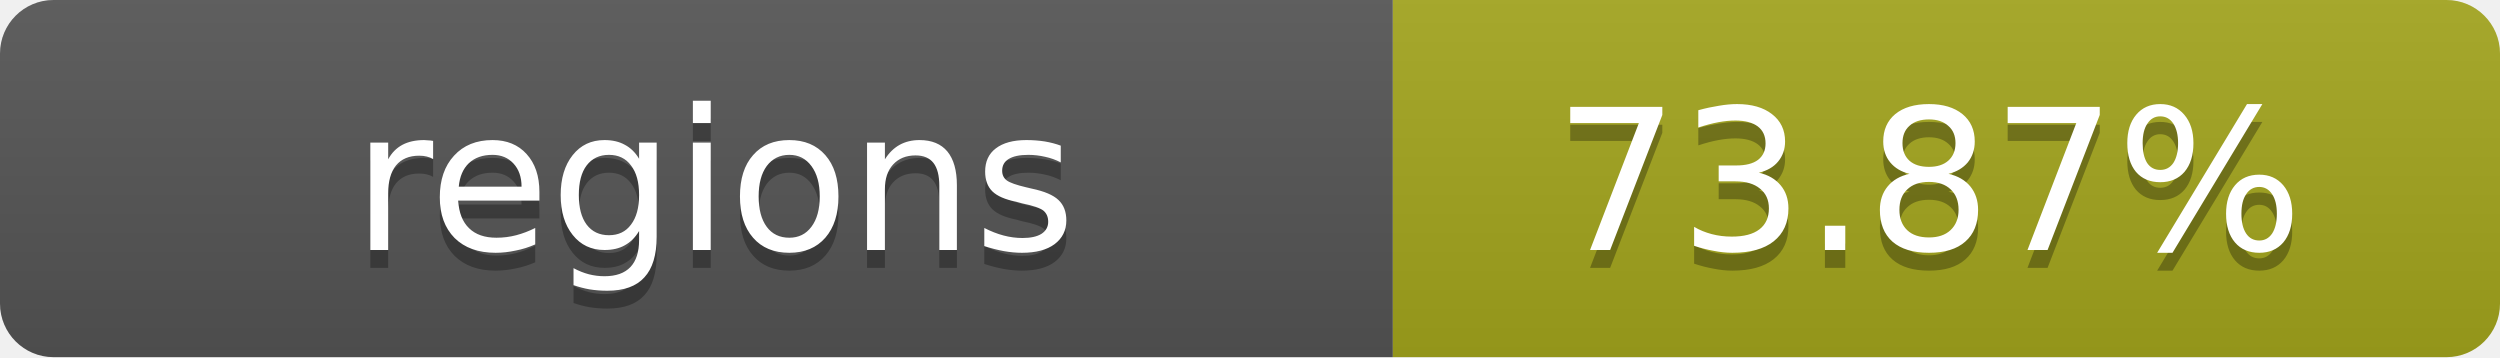
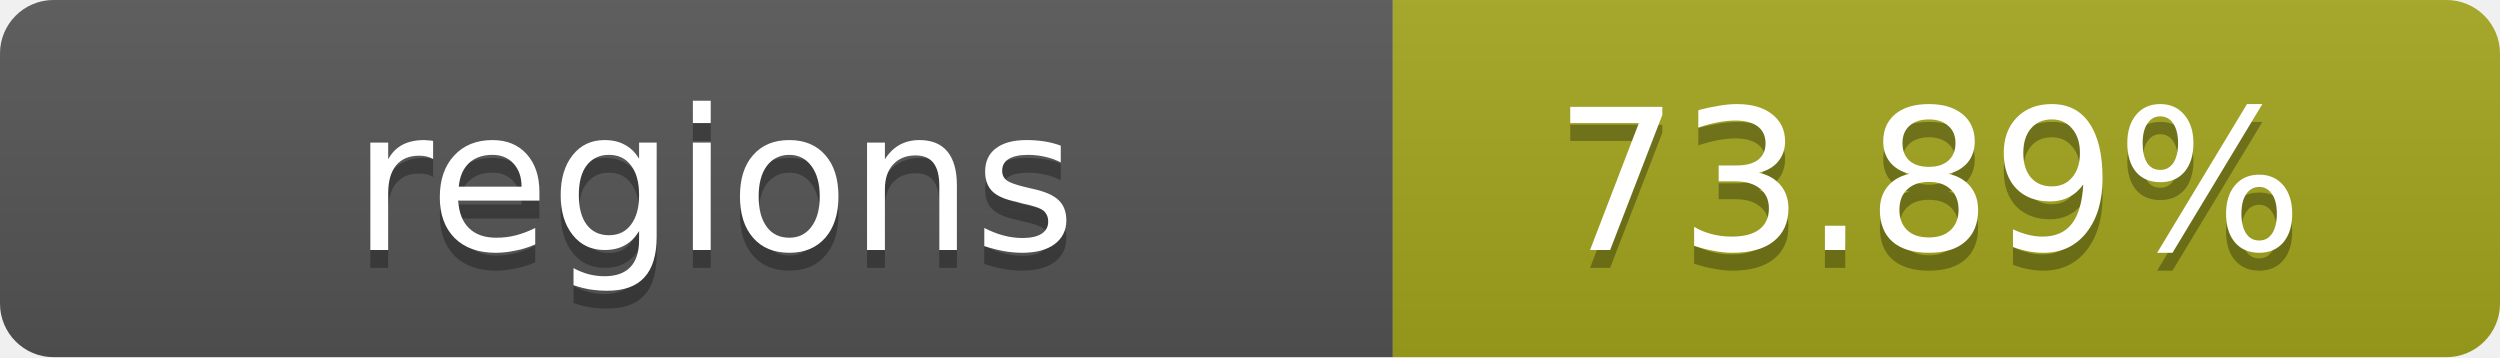
- <svg xmlns="http://www.w3.org/2000/svg" width="140" height="20" role="img" aria-label="regions: 73.87%">
+ <svg xmlns="http://www.w3.org/2000/svg" width="140" height="20" role="img" aria-label="regions: 73.89%">
  <linearGradient id="s" x2="0" y2="100%">
    <stop offset="0" stop-color="#bbb" stop-opacity=".1" />
    <stop offset="1" stop-opacity=".1" />
  </linearGradient>
  <clipPath id="r">
    <rect width="140" height="20" rx="3" fill="#fff" />
  </clipPath>
  <g clip-path="url(#r)">
    <rect width="78" height="20" fill="#555" />
    <rect x="78" width="62" height="20" fill="#a4a61d" />
    <rect width="140" height="20" fill="url(#s)" />
  </g>
  <g fill="#fff" text-anchor="middle" font-family="Verdana,Geneva,DejaVu Sans,sans-serif" text-rendering="geometricPrecision" font-size="11">
    <text x="40" y="15" fill="#010101" fill-opacity=".3">regions</text>
    <text x="40" y="14">regions</text>
-     <text x="108" y="15" fill="#010101" fill-opacity=".3">73.87%</text>
-     <text x="108" y="14">73.87%</text>
+     <text x="108" y="15" fill="#010101" fill-opacity=".3">73.89%</text>
+     <text x="108" y="14">73.89%</text>
  </g>
</svg>
